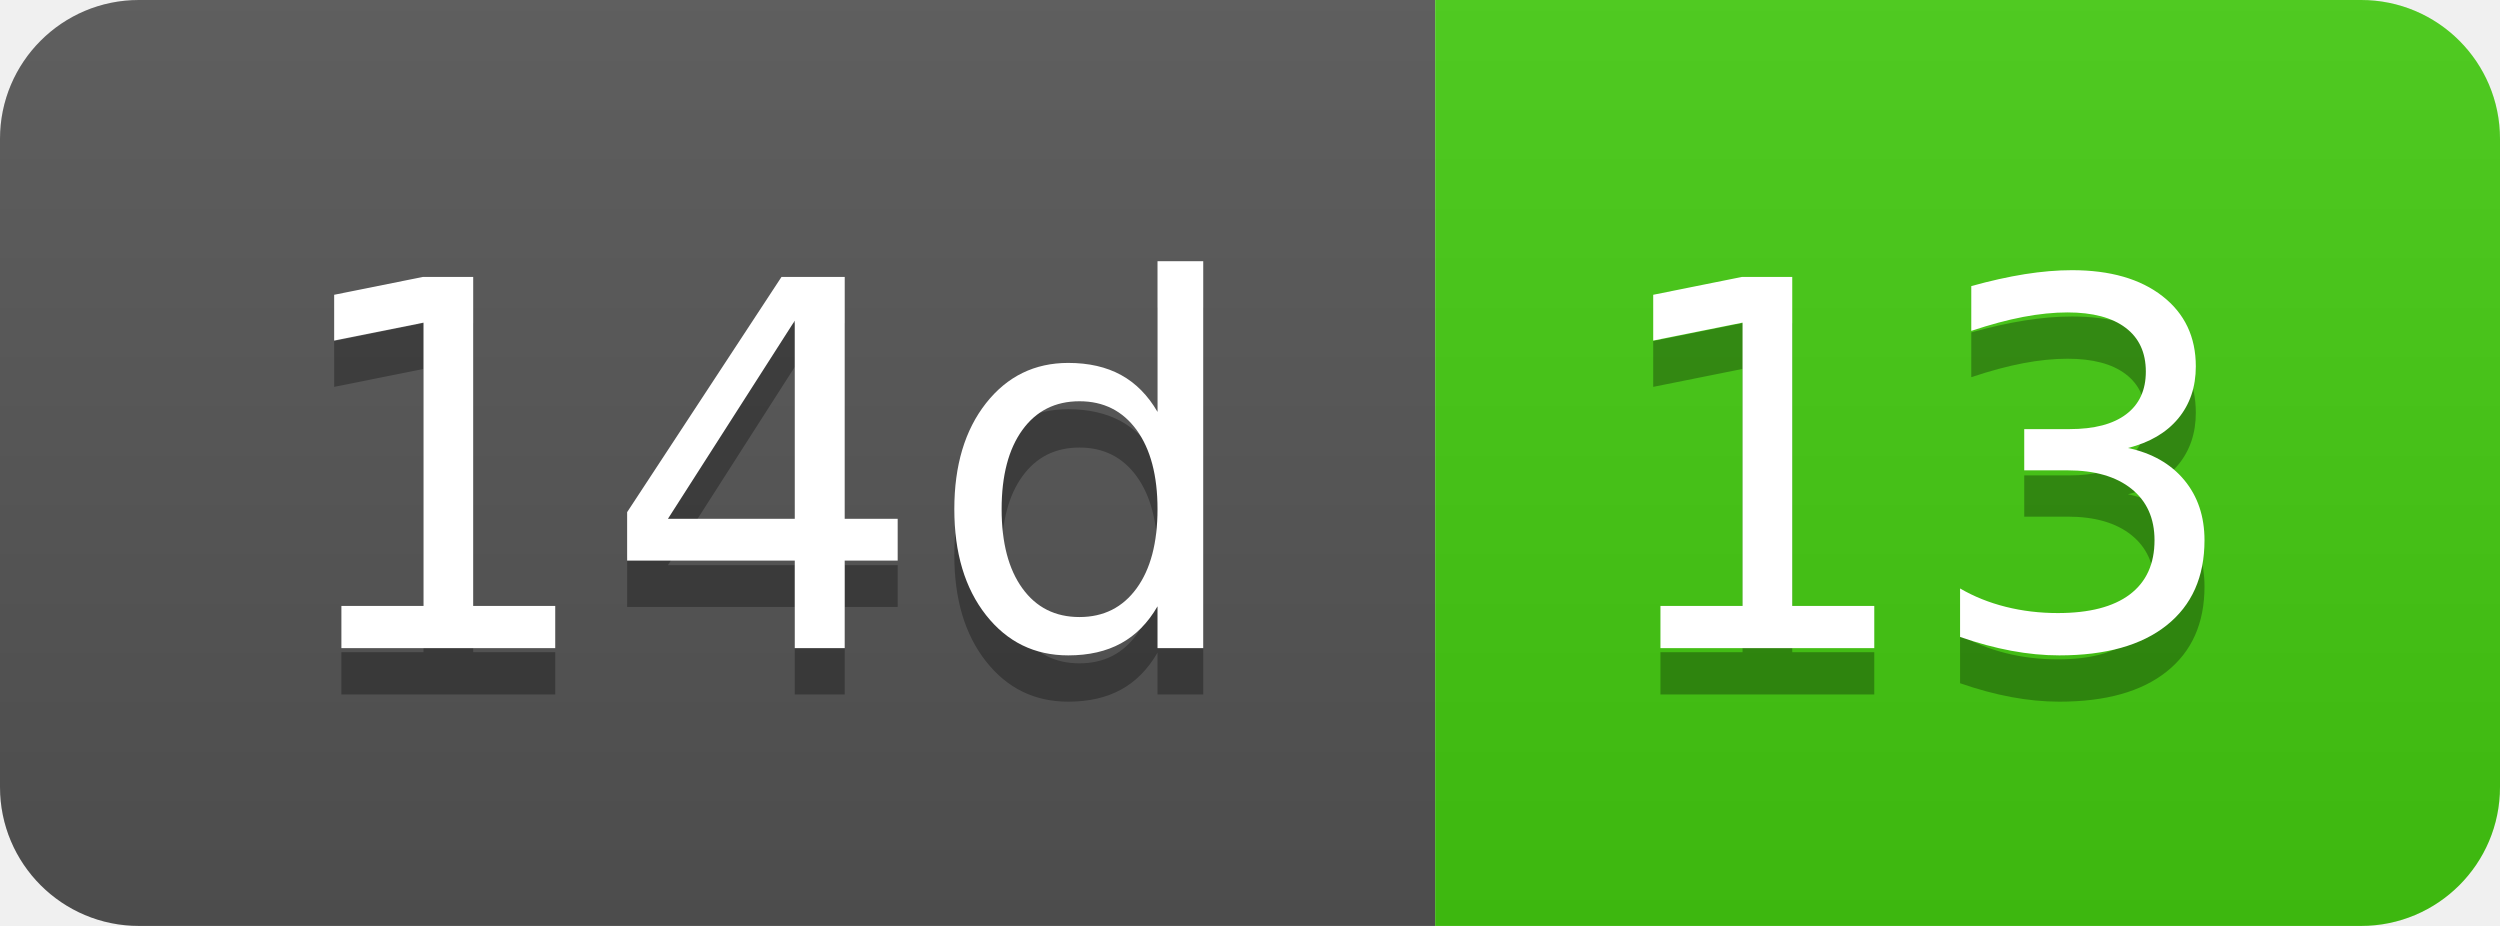
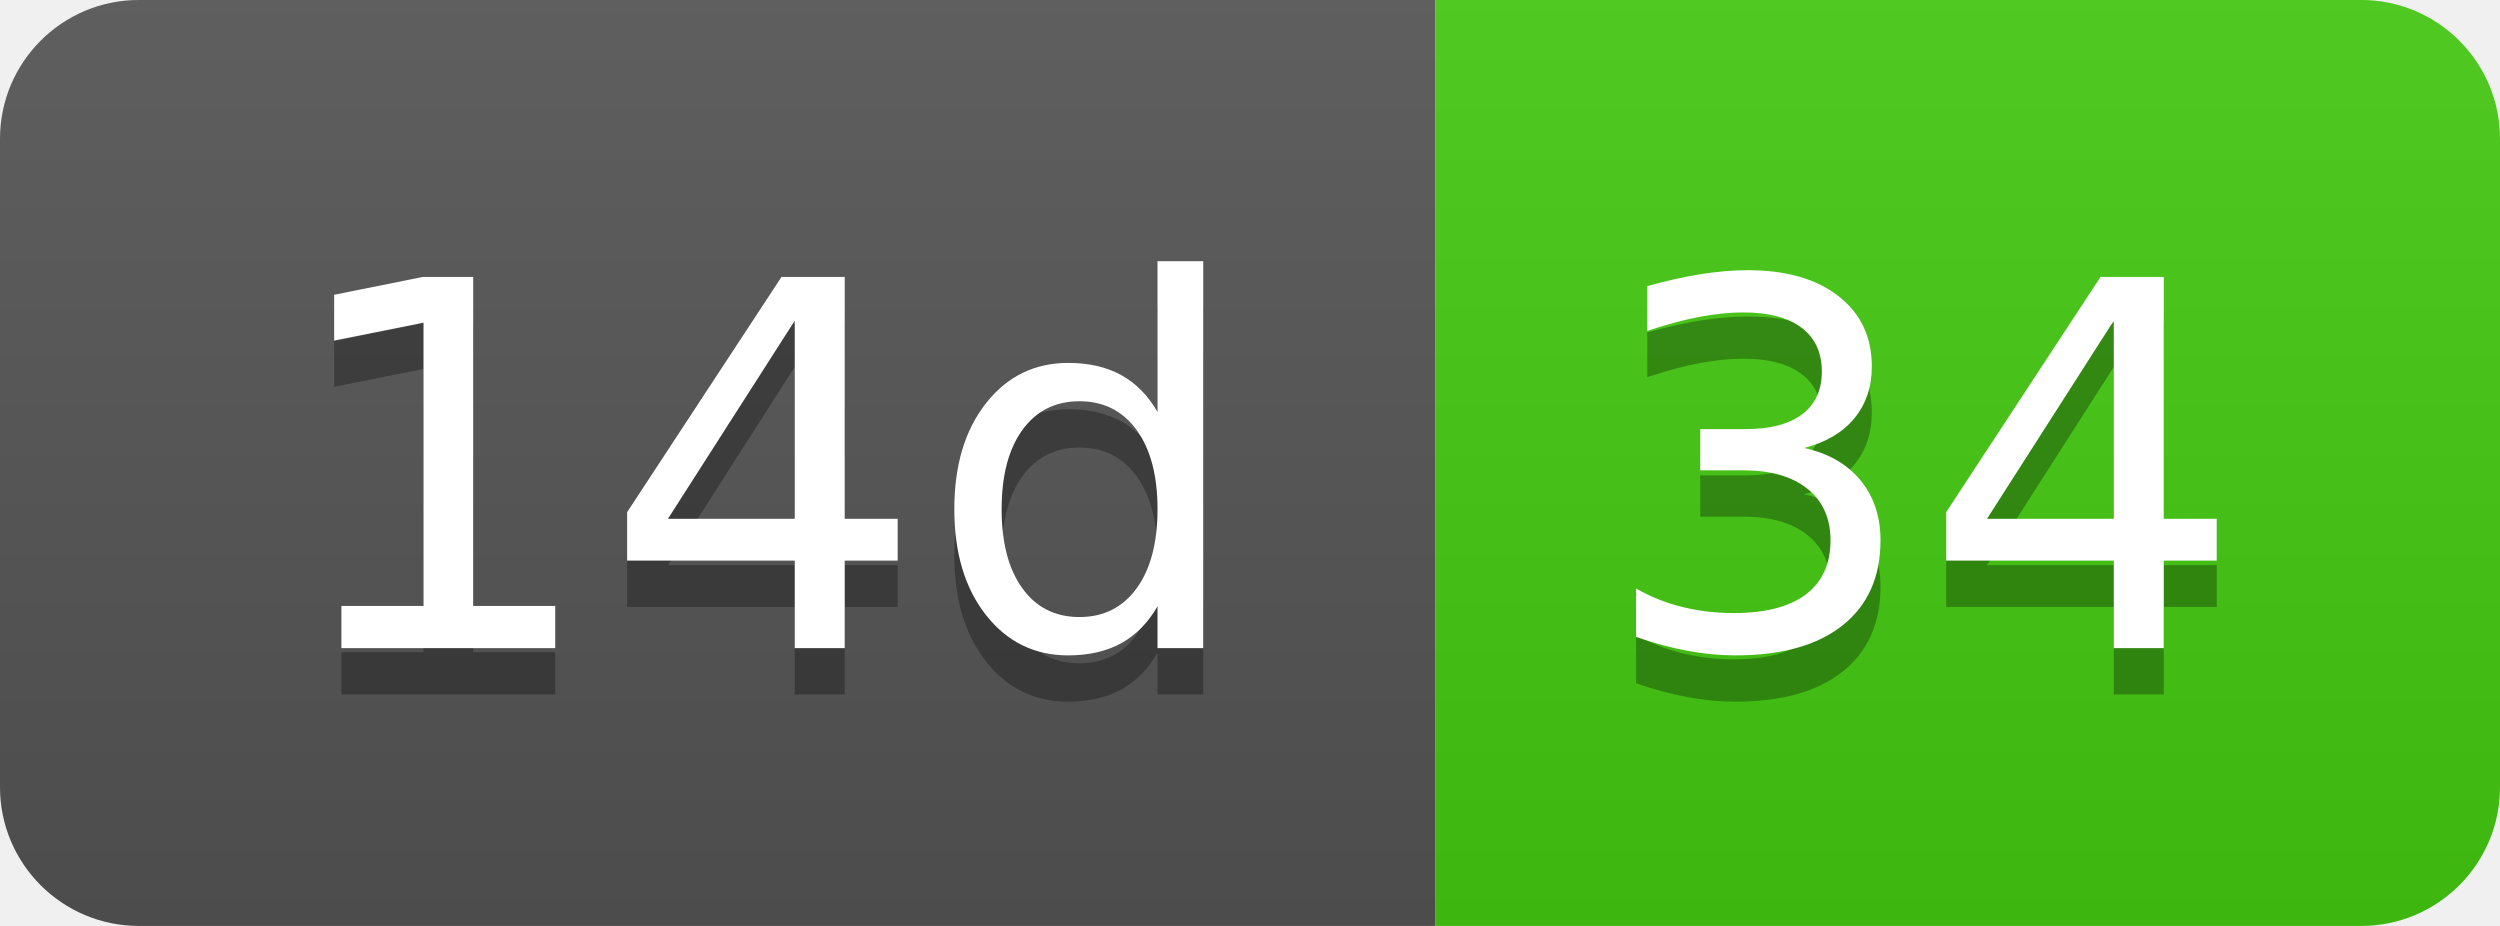
- <svg xmlns="http://www.w3.org/2000/svg" width="54" height="20" role="img" aria-label="14d: 13">
+ <svg xmlns="http://www.w3.org/2000/svg" width="54" height="20" role="img" aria-label="14d: 34">
  <linearGradient id="s" x2="0" y2="100%">
    <stop offset="0" stop-color="#bbb" stop-opacity=".1" />
    <stop offset="1" stop-opacity=".1" />
  </linearGradient>
  <clipPath id="r">
    <rect width="54" height="20" rx="3" fill="#fff" />
  </clipPath>
  <g clip-path="url(#r)">
    <rect width="31" height="20" fill="#555" />
    <rect x="31" width="23" height="20" fill="#4c1" />
    <rect width="54" height="20" fill="url(#s)" />
  </g>
  <g fill="#fff" text-anchor="middle" font-family="Verdana,Geneva,DejaVu Sans,sans-serif" text-rendering="geometricPrecision" font-size="110">
    <text aria-hidden="true" x="165" y="150" fill="#010101" fill-opacity=".3" transform="scale(.1)" textLength="210">14d</text>
    <text x="165" y="140" transform="scale(.1)" fill="#fff" textLength="210">14d</text>
-     <text aria-hidden="true" x="415" y="150" fill="#010101" fill-opacity=".3" transform="scale(.1)" textLength="130">13</text>
-     <text x="415" y="140" transform="scale(.1)" fill="#fff" textLength="130">13</text>
+     <text aria-hidden="true" x="415" y="150" fill="#010101" fill-opacity=".3" transform="scale(.1)" textLength="130">34</text>
+     <text x="415" y="140" transform="scale(.1)" fill="#fff" textLength="130">34</text>
  </g>
</svg>
